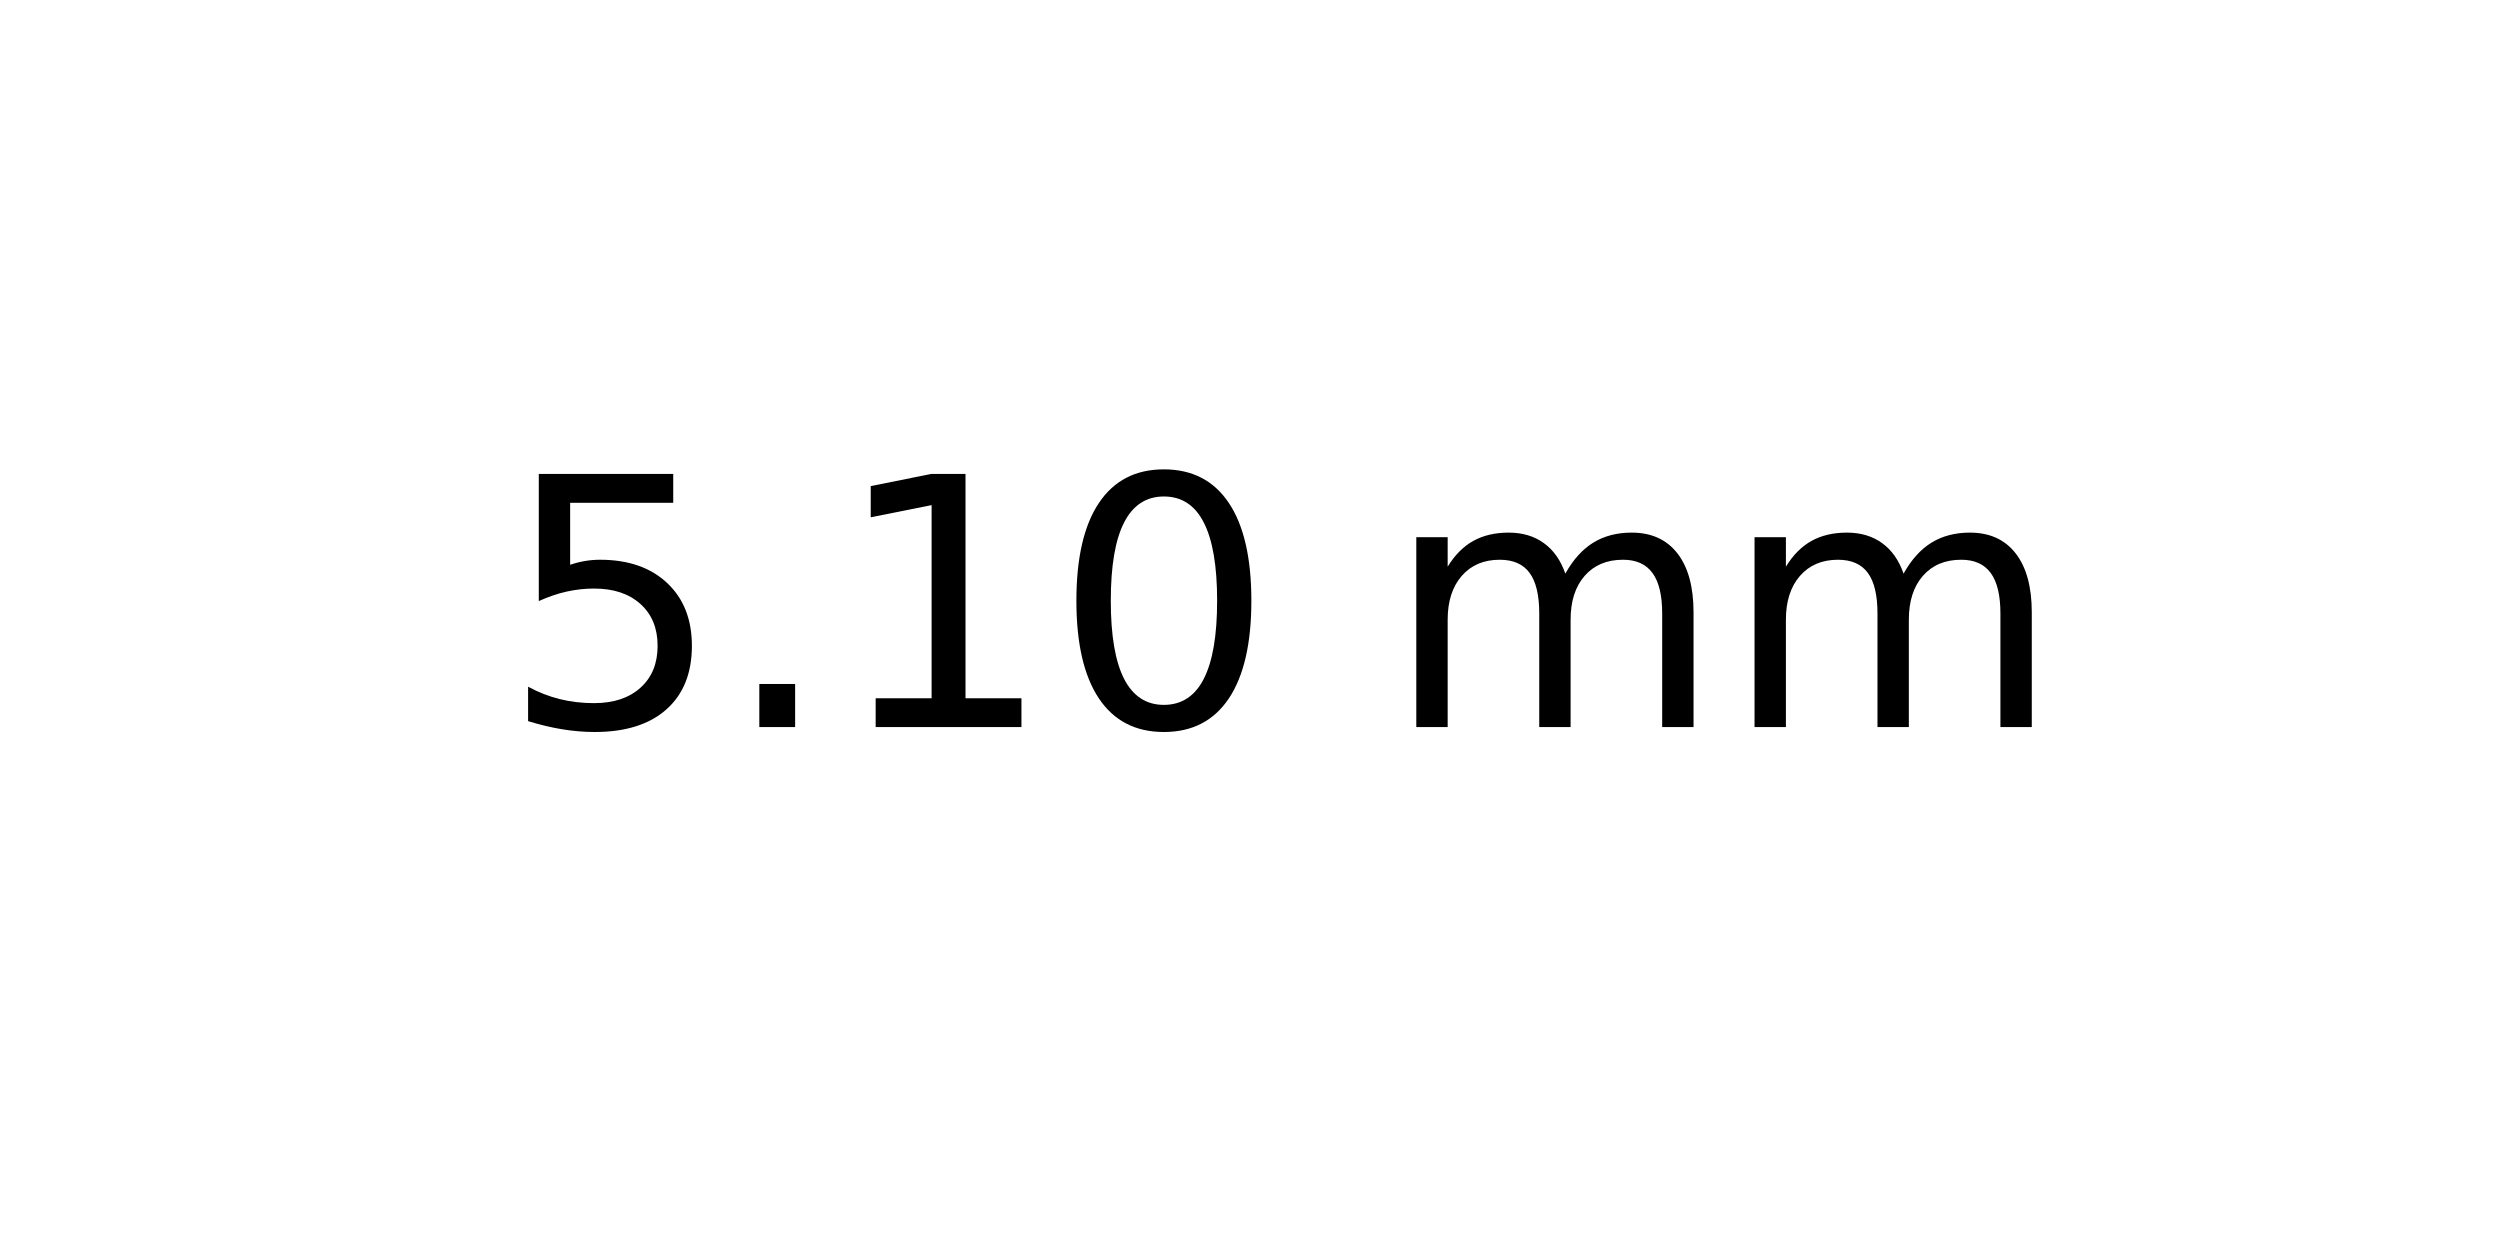
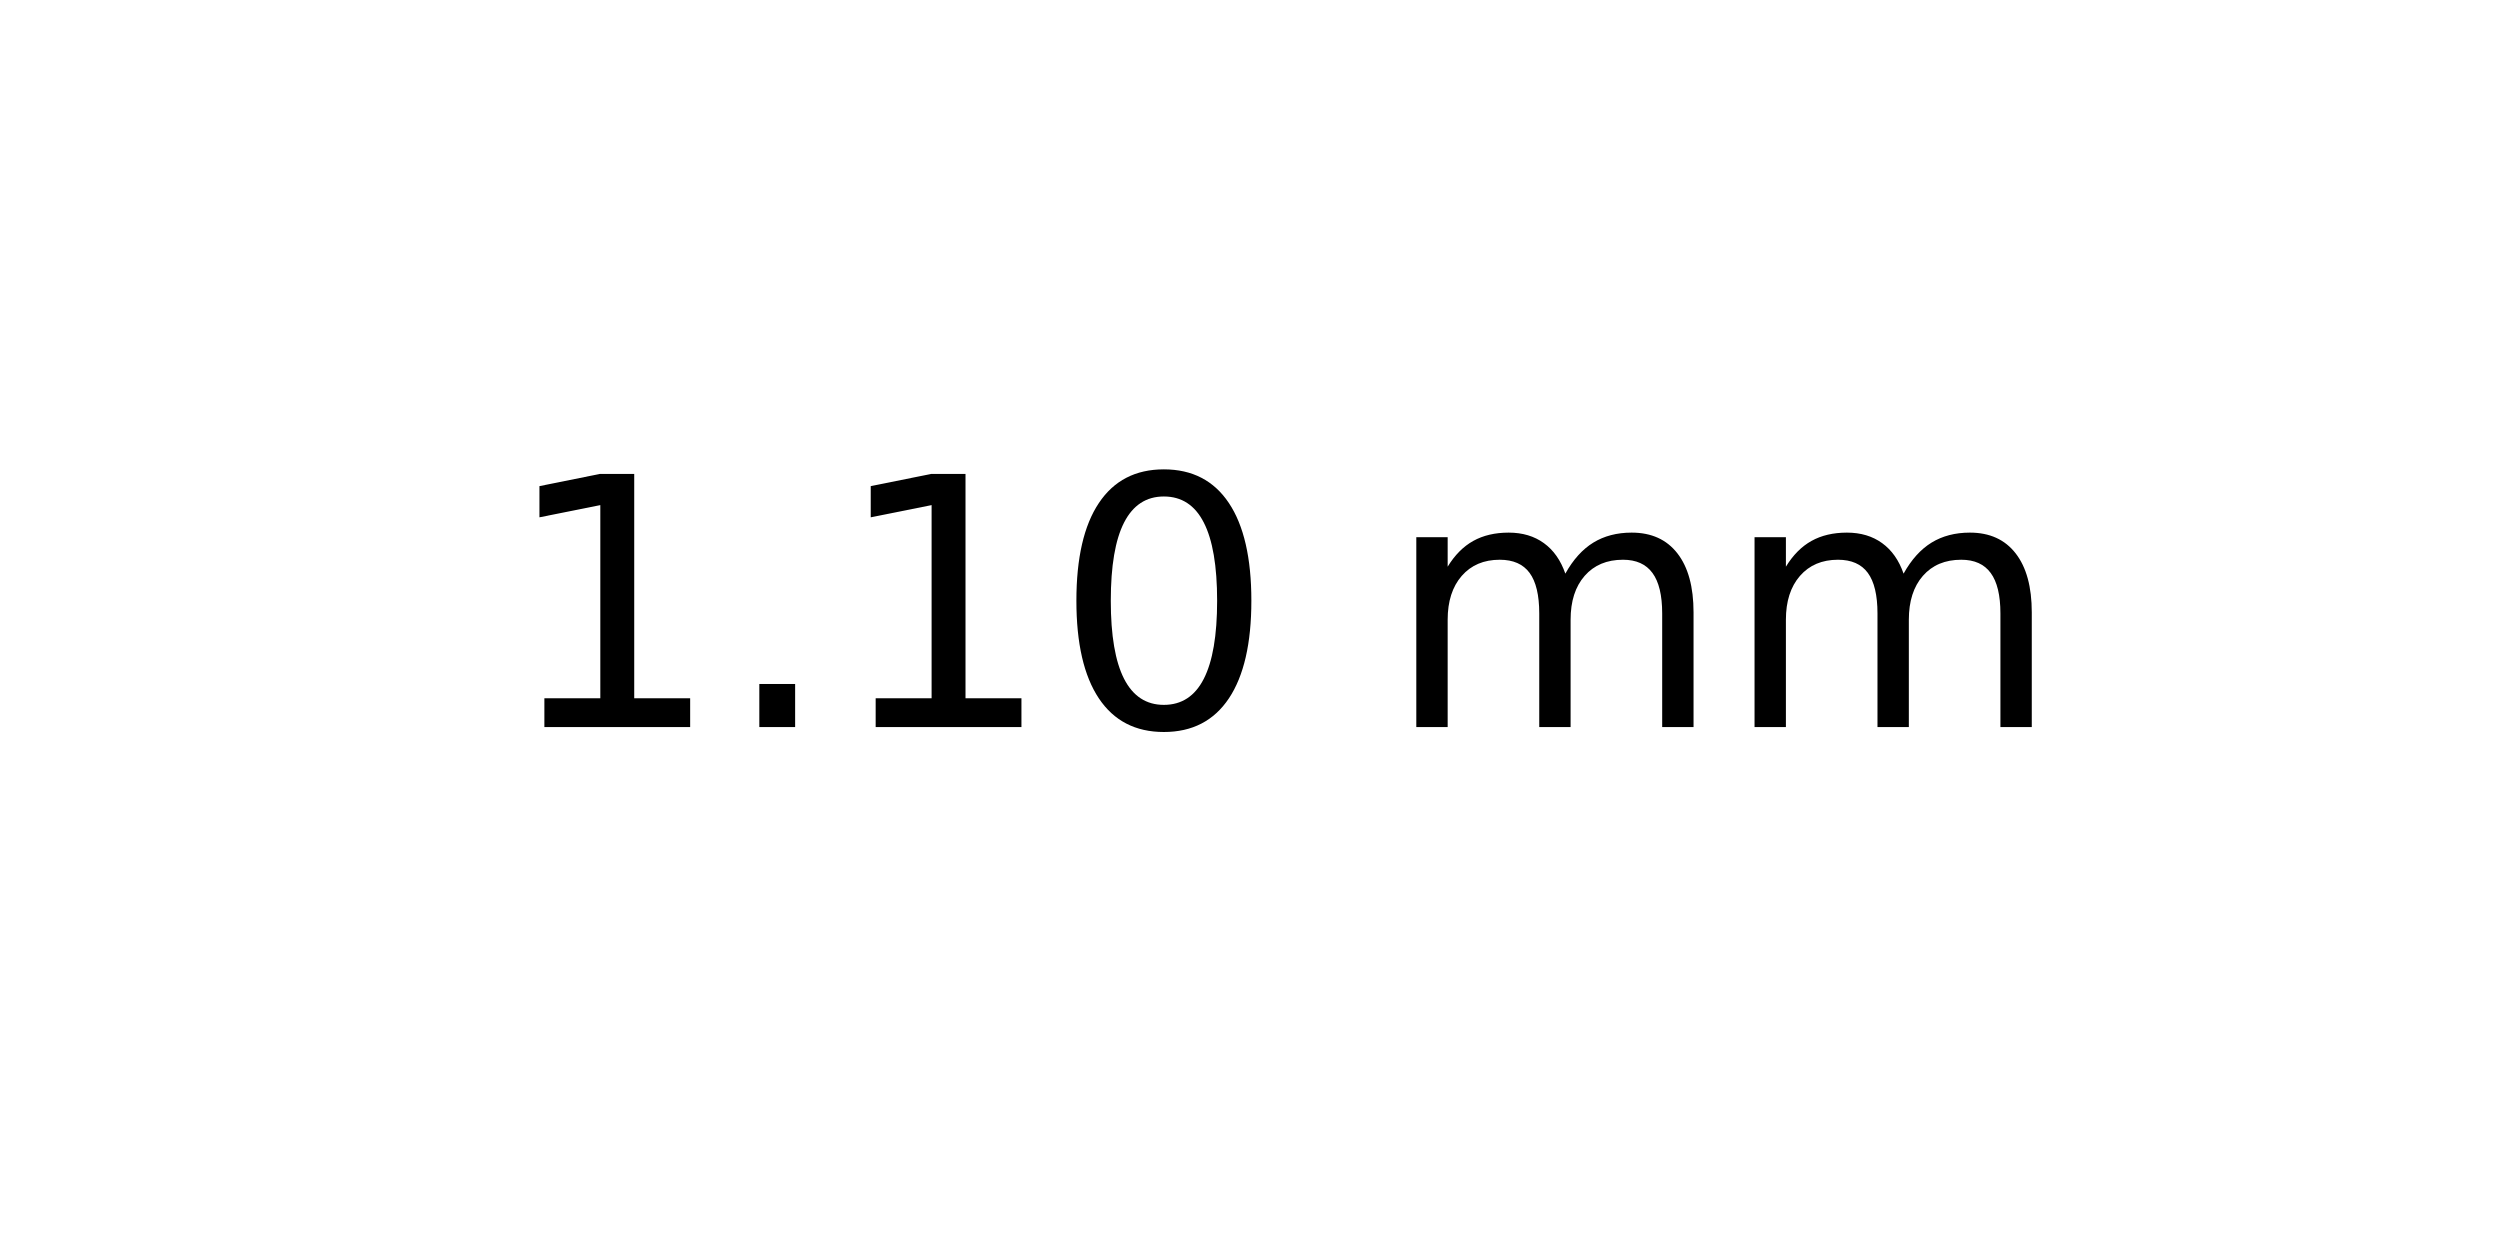
<svg xmlns="http://www.w3.org/2000/svg" xmlns:xlink="http://www.w3.org/1999/xlink" width="72pt" height="36pt" viewBox="0 0 72 36" version="1.1">
  <defs>
    <style type="text/css">*{stroke-linejoin: round; stroke-linecap: butt}</style>
  </defs>
  <g id="figure_1">
    <g id="axes_1">
      <g id="text_1">
        <g transform="translate(14.4375 20.93937) scale(0.1 -0.1)">
          <defs>
-             <path id="DejaVuSans-35" d="M 691 4666  L 3169 4666  L 3169 4134  L 1269 4134  L 1269 2991  Q 1406 3038 1543 3061  Q 1681 3084 1819 3084  Q 2600 3084 3056 2656  Q 3513 2228 3513 1497  Q 3513 744 3044 326  Q 2575 -91 1722 -91  Q 1428 -91 1123 -41  Q 819 9 494 109  L 494 744  Q 775 591 1075 516  Q 1375 441 1709 441  Q 2250 441 2565 725  Q 2881 1009 2881 1497  Q 2881 1984 2565 2268  Q 2250 2553 1709 2553  Q 1456 2553 1204 2497  Q 953 2441 691 2322  L 691 4666  z " transform="scale(0.015625)" />
+             <path id="DejaVuSans-31" d="M 794 531  L 1825 531  L 1825 4091  L 703 3866  L 703 4441  L 1819 4666  L 2450 4666  L 2450 531  L 3481 531  L 3481 0  L 794 0  L 794 531  z " transform="scale(0.015625)" />
            <path id="DejaVuSans-2e" d="M 684 794  L 1344 794  L 1344 0  L 684 0  L 684 794  z " transform="scale(0.015625)" />
-             <path id="DejaVuSans-31" d="M 794 531  L 1825 531  L 1825 4091  L 703 3866  L 703 4441  L 1819 4666  L 2450 4666  L 2450 531  L 3481 531  L 3481 0  L 794 0  L 794 531  z " transform="scale(0.015625)" />
            <path id="DejaVuSans-30" d="M 2034 4250  Q 1547 4250 1301 3770  Q 1056 3291 1056 2328  Q 1056 1369 1301 889  Q 1547 409 2034 409  Q 2525 409 2770 889  Q 3016 1369 3016 2328  Q 3016 3291 2770 3770  Q 2525 4250 2034 4250  z M 2034 4750  Q 2819 4750 3233 4129  Q 3647 3509 3647 2328  Q 3647 1150 3233 529  Q 2819 -91 2034 -91  Q 1250 -91 836 529  Q 422 1150 422 2328  Q 422 3509 836 4129  Q 1250 4750 2034 4750  z " transform="scale(0.015625)" />
            <path id="DejaVuSans-20" transform="scale(0.015625)" />
            <path id="DejaVuSans-6d" d="M 3328 2828  Q 3544 3216 3844 3400  Q 4144 3584 4550 3584  Q 5097 3584 5394 3201  Q 5691 2819 5691 2113  L 5691 0  L 5113 0  L 5113 2094  Q 5113 2597 4934 2840  Q 4756 3084 4391 3084  Q 3944 3084 3684 2787  Q 3425 2491 3425 1978  L 3425 0  L 2847 0  L 2847 2094  Q 2847 2600 2669 2842  Q 2491 3084 2119 3084  Q 1678 3084 1418 2786  Q 1159 2488 1159 1978  L 1159 0  L 581 0  L 581 3500  L 1159 3500  L 1159 2956  Q 1356 3278 1631 3431  Q 1906 3584 2284 3584  Q 2666 3584 2933 3390  Q 3200 3197 3328 2828  z " transform="scale(0.015625)" />
          </defs>
-           <use xlink:href="#DejaVuSans-35" />
+           <use xlink:href="#DejaVuSans-31" />
          <use xlink:href="#DejaVuSans-2e" x="63.623" />
          <use xlink:href="#DejaVuSans-31" x="95.41" />
          <use xlink:href="#DejaVuSans-30" x="159.033" />
          <use xlink:href="#DejaVuSans-20" x="222.656" />
          <use xlink:href="#DejaVuSans-6d" x="254.443" />
          <use xlink:href="#DejaVuSans-6d" x="351.855" />
        </g>
      </g>
    </g>
  </g>
</svg>
